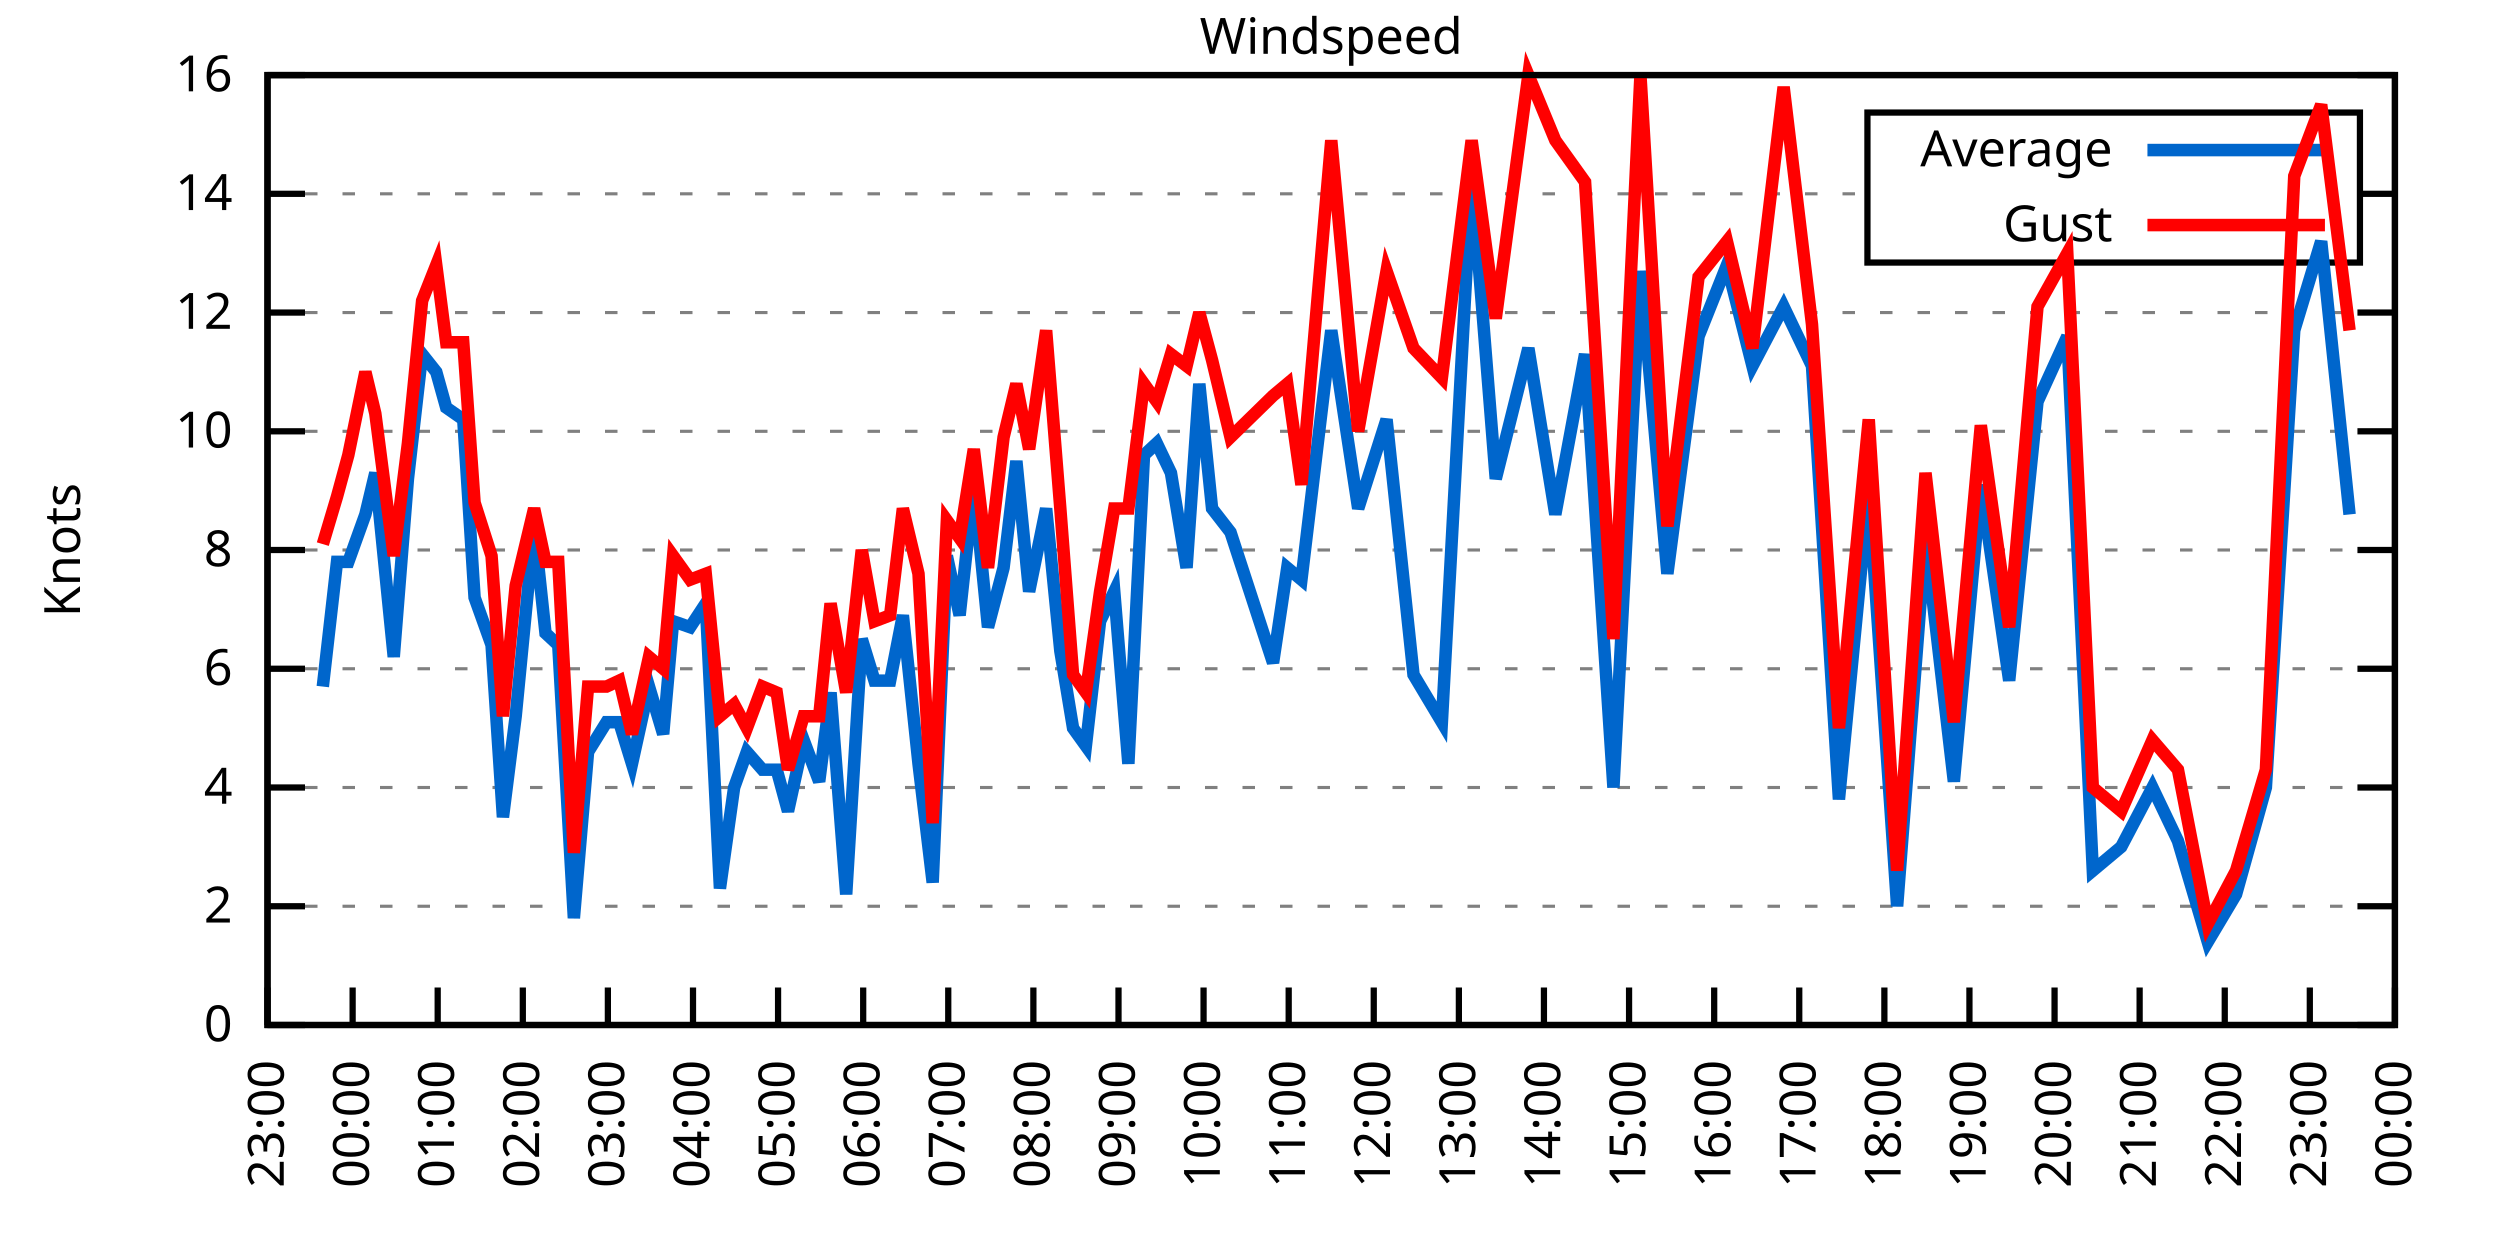
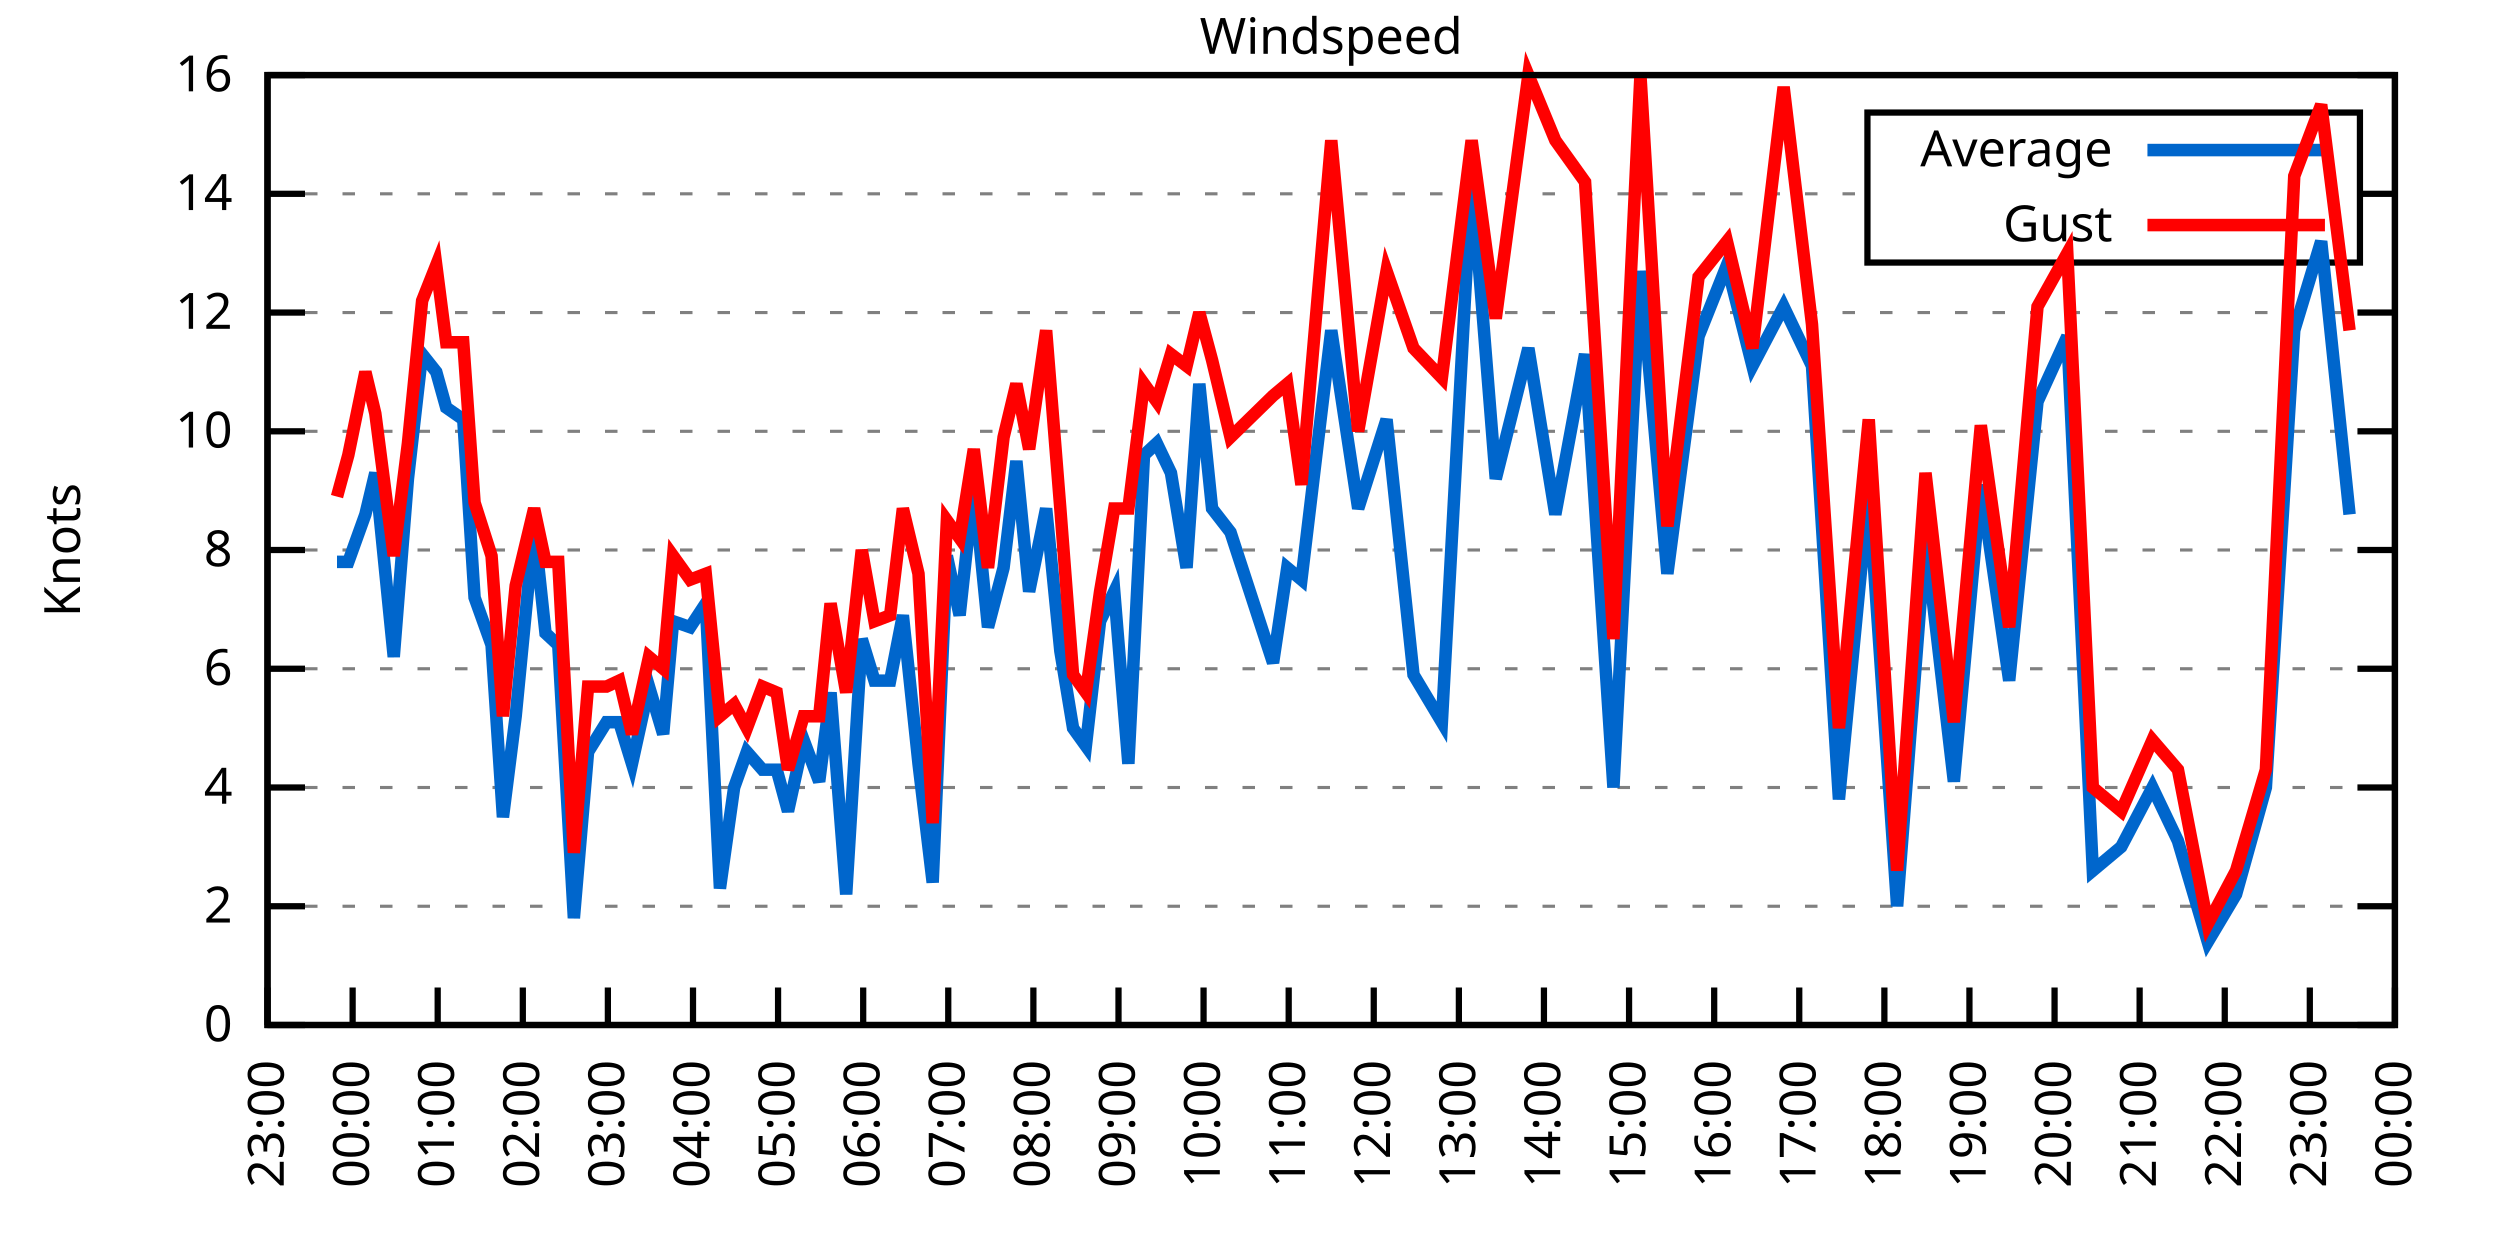
<svg xmlns="http://www.w3.org/2000/svg" xmlns:xlink="http://www.w3.org/1999/xlink" width="400" height="200" viewBox="0 0 400 200">
  <g id="gnuplot_canvas">
    <rect x="0" y="0" width="400" height="200" fill="none" />
    <defs>
      <circle id="gpDot" r="0.5" stroke-width="0.5" stroke="currentColor" />
      <path id="gpPt0" stroke-width="0.333" stroke="currentColor" d="M-1,0 h2 M0,-1 v2" />
      <path id="gpPt1" stroke-width="0.333" stroke="currentColor" d="M-1,-1 L1,1 M1,-1 L-1,1" />
      <path id="gpPt2" stroke-width="0.333" stroke="currentColor" d="M-1,0 L1,0 M0,-1 L0,1 M-1,-1 L1,1 M-1,1 L1,-1" />
      <rect id="gpPt3" stroke-width="0.333" stroke="currentColor" x="-1" y="-1" width="2" height="2" />
      <rect id="gpPt4" stroke-width="0.333" stroke="currentColor" fill="currentColor" x="-1" y="-1" width="2" height="2" />
      <circle id="gpPt5" stroke-width="0.333" stroke="currentColor" cx="0" cy="0" r="1" />
      <use xlink:href="#gpPt5" id="gpPt6" fill="currentColor" stroke="none" />
      <path id="gpPt7" stroke-width="0.333" stroke="currentColor" d="M0,-1.33 L-1.33,0.67 L1.33,0.67 z" />
      <use xlink:href="#gpPt7" id="gpPt8" fill="currentColor" stroke="none" />
      <use xlink:href="#gpPt7" id="gpPt9" stroke="currentColor" transform="rotate(180)" />
      <use xlink:href="#gpPt9" id="gpPt10" fill="currentColor" stroke="none" />
      <use xlink:href="#gpPt3" id="gpPt11" stroke="currentColor" transform="rotate(45)" />
      <use xlink:href="#gpPt11" id="gpPt12" fill="currentColor" stroke="none" />
      <path id="gpPt13" stroke-width="0.333" stroke="currentColor" d="M0,1.330 L1.265,0.411 L0.782,-1.067 L-0.782,-1.076 L-1.265,0.411 z" />
      <use xlink:href="#gpPt13" id="gpPt14" fill="currentColor" stroke="none" />
      <filter id="textbox" filterUnits="objectBoundingBox" x="0" y="0" height="1" width="1">
        <feFlood flood-color="white" flood-opacity="1" result="bgnd" />
        <feComposite in="SourceGraphic" in2="bgnd" operator="atop" />
      </filter>
      <filter id="greybox" filterUnits="objectBoundingBox" x="0" y="0" height="1" width="1">
        <feFlood flood-color="lightgrey" flood-opacity="1" result="grey" />
        <feComposite in="SourceGraphic" in2="grey" operator="atop" />
      </filter>
    </defs>
    <g fill="none" color="white" stroke="currentColor" stroke-width="1.00" stroke-linecap="butt" stroke-linejoin="miter">
</g>
    <g fill="none" color="black" stroke="currentColor" stroke-width="1.00" stroke-linecap="butt" stroke-linejoin="miter">
      <g stroke="none" shape-rendering="crispEdges">
        <polygon fill="rgb(255, 255, 255)" points="42.80,164.00 383.18,164.00 383.18,12.02 42.80,12.02 " />
      </g>
    </g>
    <g fill="none" color="black" stroke="currentColor" stroke-width="1.00" stroke-linecap="butt" stroke-linejoin="miter">
</g>
    <g fill="none" color="black" stroke="black" stroke-width="0.50" stroke-linecap="butt" stroke-linejoin="miter">
</g>
    <g fill="none" color="gray" stroke="currentColor" stroke-width="0.50" stroke-linecap="butt" stroke-linejoin="miter">
      <path stroke="gray" stroke-dasharray="2,4" class="gridline" d="M42.80,164.00 L383.19,164.00  " />
    </g>
    <g fill="none" color="gray" stroke="gray" stroke-width="1.00" stroke-linecap="butt" stroke-linejoin="miter">
</g>
    <g fill="none" color="black" stroke="currentColor" stroke-width="1.00" stroke-linecap="butt" stroke-linejoin="miter">
      <path stroke="black" d="M42.80,164.00 L48.80,164.00 M383.19,164.00 L377.19,164.00  " />
      <g transform="translate(37.20,166.60)" stroke="none" fill="black" font-family="Sans" font-size="8.00" text-anchor="end">
        <text>
          <tspan font-family="Sans"> 0</tspan>
        </text>
      </g>
    </g>
    <g fill="none" color="black" stroke="currentColor" stroke-width="1.00" stroke-linecap="butt" stroke-linejoin="miter">
</g>
    <g fill="none" color="black" stroke="black" stroke-width="0.50" stroke-linecap="butt" stroke-linejoin="miter">
</g>
    <g fill="none" color="gray" stroke="currentColor" stroke-width="0.50" stroke-linecap="butt" stroke-linejoin="miter">
      <path stroke="gray" stroke-dasharray="2,4" class="gridline" d="M42.80,145.00 L383.19,145.00  " />
    </g>
    <g fill="none" color="gray" stroke="gray" stroke-width="1.00" stroke-linecap="butt" stroke-linejoin="miter">
</g>
    <g fill="none" color="black" stroke="currentColor" stroke-width="1.00" stroke-linecap="butt" stroke-linejoin="miter">
      <path stroke="black" d="M42.80,145.00 L48.80,145.00 M383.19,145.00 L377.19,145.00  " />
      <g transform="translate(37.20,147.60)" stroke="none" fill="black" font-family="Sans" font-size="8.00" text-anchor="end">
        <text>
          <tspan font-family="Sans"> 2</tspan>
        </text>
      </g>
    </g>
    <g fill="none" color="black" stroke="currentColor" stroke-width="1.00" stroke-linecap="butt" stroke-linejoin="miter">
</g>
    <g fill="none" color="black" stroke="black" stroke-width="0.50" stroke-linecap="butt" stroke-linejoin="miter">
</g>
    <g fill="none" color="gray" stroke="currentColor" stroke-width="0.50" stroke-linecap="butt" stroke-linejoin="miter">
      <path stroke="gray" stroke-dasharray="2,4" class="gridline" d="M42.80,126.00 L383.19,126.00  " />
    </g>
    <g fill="none" color="gray" stroke="gray" stroke-width="1.00" stroke-linecap="butt" stroke-linejoin="miter">
</g>
    <g fill="none" color="black" stroke="currentColor" stroke-width="1.00" stroke-linecap="butt" stroke-linejoin="miter">
      <path stroke="black" d="M42.80,126.00 L48.80,126.00 M383.19,126.00 L377.19,126.00  " />
      <g transform="translate(37.20,128.60)" stroke="none" fill="black" font-family="Sans" font-size="8.00" text-anchor="end">
        <text>
          <tspan font-family="Sans"> 4</tspan>
        </text>
      </g>
    </g>
    <g fill="none" color="black" stroke="currentColor" stroke-width="1.00" stroke-linecap="butt" stroke-linejoin="miter">
</g>
    <g fill="none" color="black" stroke="black" stroke-width="0.50" stroke-linecap="butt" stroke-linejoin="miter">
</g>
    <g fill="none" color="gray" stroke="currentColor" stroke-width="0.50" stroke-linecap="butt" stroke-linejoin="miter">
      <path stroke="gray" stroke-dasharray="2,4" class="gridline" d="M42.80,107.00 L383.19,107.00  " />
    </g>
    <g fill="none" color="gray" stroke="gray" stroke-width="1.00" stroke-linecap="butt" stroke-linejoin="miter">
</g>
    <g fill="none" color="black" stroke="currentColor" stroke-width="1.00" stroke-linecap="butt" stroke-linejoin="miter">
      <path stroke="black" d="M42.80,107.00 L48.80,107.00 M383.19,107.00 L377.19,107.00  " />
      <g transform="translate(37.20,109.60)" stroke="none" fill="black" font-family="Sans" font-size="8.00" text-anchor="end">
        <text>
          <tspan font-family="Sans"> 6</tspan>
        </text>
      </g>
    </g>
    <g fill="none" color="black" stroke="currentColor" stroke-width="1.00" stroke-linecap="butt" stroke-linejoin="miter">
</g>
    <g fill="none" color="black" stroke="black" stroke-width="0.50" stroke-linecap="butt" stroke-linejoin="miter">
</g>
    <g fill="none" color="gray" stroke="currentColor" stroke-width="0.50" stroke-linecap="butt" stroke-linejoin="miter">
      <path stroke="gray" stroke-dasharray="2,4" class="gridline" d="M42.80,88.00 L383.19,88.00  " />
    </g>
    <g fill="none" color="gray" stroke="gray" stroke-width="1.00" stroke-linecap="butt" stroke-linejoin="miter">
</g>
    <g fill="none" color="black" stroke="currentColor" stroke-width="1.00" stroke-linecap="butt" stroke-linejoin="miter">
      <path stroke="black" d="M42.80,88.00 L48.80,88.00 M383.19,88.00 L377.19,88.00  " />
      <g transform="translate(37.20,90.60)" stroke="none" fill="black" font-family="Sans" font-size="8.00" text-anchor="end">
        <text>
          <tspan font-family="Sans"> 8</tspan>
        </text>
      </g>
    </g>
    <g fill="none" color="black" stroke="currentColor" stroke-width="1.00" stroke-linecap="butt" stroke-linejoin="miter">
</g>
    <g fill="none" color="black" stroke="black" stroke-width="0.50" stroke-linecap="butt" stroke-linejoin="miter">
</g>
    <g fill="none" color="gray" stroke="currentColor" stroke-width="0.50" stroke-linecap="butt" stroke-linejoin="miter">
      <path stroke="gray" stroke-dasharray="2,4" class="gridline" d="M42.80,69.01 L383.19,69.01  " />
    </g>
    <g fill="none" color="gray" stroke="gray" stroke-width="1.00" stroke-linecap="butt" stroke-linejoin="miter">
</g>
    <g fill="none" color="black" stroke="currentColor" stroke-width="1.00" stroke-linecap="butt" stroke-linejoin="miter">
      <path stroke="black" d="M42.80,69.01 L48.80,69.01 M383.19,69.01 L377.19,69.01  " />
      <g transform="translate(37.20,71.61)" stroke="none" fill="black" font-family="Sans" font-size="8.00" text-anchor="end">
        <text>
          <tspan font-family="Sans"> 10</tspan>
        </text>
      </g>
    </g>
    <g fill="none" color="black" stroke="currentColor" stroke-width="1.00" stroke-linecap="butt" stroke-linejoin="miter">
</g>
    <g fill="none" color="black" stroke="black" stroke-width="0.50" stroke-linecap="butt" stroke-linejoin="miter">
</g>
    <g fill="none" color="gray" stroke="currentColor" stroke-width="0.50" stroke-linecap="butt" stroke-linejoin="miter">
      <path stroke="gray" stroke-dasharray="2,4" class="gridline" d="M42.80,50.01 L383.19,50.01  " />
    </g>
    <g fill="none" color="gray" stroke="gray" stroke-width="1.00" stroke-linecap="butt" stroke-linejoin="miter">
</g>
    <g fill="none" color="black" stroke="currentColor" stroke-width="1.00" stroke-linecap="butt" stroke-linejoin="miter">
      <path stroke="black" d="M42.80,50.01 L48.80,50.01 M383.19,50.01 L377.19,50.01  " />
      <g transform="translate(37.20,52.61)" stroke="none" fill="black" font-family="Sans" font-size="8.00" text-anchor="end">
        <text>
          <tspan font-family="Sans"> 12</tspan>
        </text>
      </g>
    </g>
    <g fill="none" color="black" stroke="currentColor" stroke-width="1.00" stroke-linecap="butt" stroke-linejoin="miter">
</g>
    <g fill="none" color="black" stroke="black" stroke-width="0.50" stroke-linecap="butt" stroke-linejoin="miter">
</g>
    <g fill="none" color="gray" stroke="currentColor" stroke-width="0.50" stroke-linecap="butt" stroke-linejoin="miter">
      <path stroke="gray" stroke-dasharray="2,4" class="gridline" d="M42.80,31.01 L298.79,31.01 M377.59,31.01 L383.19,31.01  " />
    </g>
    <g fill="none" color="gray" stroke="gray" stroke-width="1.00" stroke-linecap="butt" stroke-linejoin="miter">
</g>
    <g fill="none" color="black" stroke="currentColor" stroke-width="1.00" stroke-linecap="butt" stroke-linejoin="miter">
      <path stroke="black" d="M42.80,31.01 L48.80,31.01 M383.19,31.01 L377.19,31.01  " />
      <g transform="translate(37.20,33.61)" stroke="none" fill="black" font-family="Sans" font-size="8.00" text-anchor="end">
        <text>
          <tspan font-family="Sans"> 14</tspan>
        </text>
      </g>
    </g>
    <g fill="none" color="black" stroke="currentColor" stroke-width="1.00" stroke-linecap="butt" stroke-linejoin="miter">
</g>
    <g fill="none" color="black" stroke="black" stroke-width="0.50" stroke-linecap="butt" stroke-linejoin="miter">
</g>
    <g fill="none" color="gray" stroke="currentColor" stroke-width="0.50" stroke-linecap="butt" stroke-linejoin="miter">
      <path stroke="gray" stroke-dasharray="2,4" class="gridline" d="M42.80,12.01 L383.19,12.01  " />
    </g>
    <g fill="none" color="gray" stroke="gray" stroke-width="1.00" stroke-linecap="butt" stroke-linejoin="miter">
</g>
    <g fill="none" color="black" stroke="currentColor" stroke-width="1.00" stroke-linecap="butt" stroke-linejoin="miter">
      <path stroke="black" d="M42.80,12.01 L48.80,12.01 M383.19,12.01 L377.19,12.01  " />
      <g transform="translate(37.20,14.61)" stroke="none" fill="black" font-family="Sans" font-size="8.00" text-anchor="end">
        <text>
          <tspan font-family="Sans"> 16</tspan>
        </text>
      </g>
    </g>
    <g fill="none" color="black" stroke="currentColor" stroke-width="1.00" stroke-linecap="butt" stroke-linejoin="miter">
      <path stroke="black" d="M42.80,164.00 L42.80,158.00  " />
      <g transform="translate(45.40,169.60) rotate(270.00)" stroke="none" fill="black" font-family="Sans" font-size="8.00" text-anchor="end">
        <text>
          <tspan font-family="Sans">23:00</tspan>
        </text>
      </g>
    </g>
    <g fill="none" color="black" stroke="currentColor" stroke-width="1.00" stroke-linecap="butt" stroke-linejoin="miter">
      <path stroke="black" d="M56.42,164.00 L56.42,158.00  " />
      <g transform="translate(59.02,169.60) rotate(270.00)" stroke="none" fill="black" font-family="Sans" font-size="8.00" text-anchor="end">
        <text>
          <tspan font-family="Sans">00:00</tspan>
        </text>
      </g>
    </g>
    <g fill="none" color="black" stroke="currentColor" stroke-width="1.00" stroke-linecap="butt" stroke-linejoin="miter">
      <path stroke="black" d="M70.03,164.00 L70.03,158.00  " />
      <g transform="translate(72.63,169.60) rotate(270.00)" stroke="none" fill="black" font-family="Sans" font-size="8.00" text-anchor="end">
        <text>
          <tspan font-family="Sans">01:00</tspan>
        </text>
      </g>
    </g>
    <g fill="none" color="black" stroke="currentColor" stroke-width="1.00" stroke-linecap="butt" stroke-linejoin="miter">
      <path stroke="black" d="M83.65,164.00 L83.65,158.00  " />
      <g transform="translate(86.25,169.60) rotate(270.00)" stroke="none" fill="black" font-family="Sans" font-size="8.00" text-anchor="end">
        <text>
          <tspan font-family="Sans">02:00</tspan>
        </text>
      </g>
    </g>
    <g fill="none" color="black" stroke="currentColor" stroke-width="1.00" stroke-linecap="butt" stroke-linejoin="miter">
      <path stroke="black" d="M97.26,164.00 L97.26,158.00  " />
      <g transform="translate(99.86,169.60) rotate(270.00)" stroke="none" fill="black" font-family="Sans" font-size="8.00" text-anchor="end">
        <text>
          <tspan font-family="Sans">03:00</tspan>
        </text>
      </g>
    </g>
    <g fill="none" color="black" stroke="currentColor" stroke-width="1.00" stroke-linecap="butt" stroke-linejoin="miter">
      <path stroke="black" d="M110.88,164.00 L110.88,158.00  " />
      <g transform="translate(113.48,169.60) rotate(270.00)" stroke="none" fill="black" font-family="Sans" font-size="8.00" text-anchor="end">
        <text>
          <tspan font-family="Sans">04:00</tspan>
        </text>
      </g>
    </g>
    <g fill="none" color="black" stroke="currentColor" stroke-width="1.00" stroke-linecap="butt" stroke-linejoin="miter">
      <path stroke="black" d="M124.49,164.00 L124.49,158.00  " />
      <g transform="translate(127.09,169.60) rotate(270.00)" stroke="none" fill="black" font-family="Sans" font-size="8.00" text-anchor="end">
        <text>
          <tspan font-family="Sans">05:00</tspan>
        </text>
      </g>
    </g>
    <g fill="none" color="black" stroke="currentColor" stroke-width="1.00" stroke-linecap="butt" stroke-linejoin="miter">
      <path stroke="black" d="M138.11,164.00 L138.11,158.00  " />
      <g transform="translate(140.71,169.60) rotate(270.00)" stroke="none" fill="black" font-family="Sans" font-size="8.00" text-anchor="end">
        <text>
          <tspan font-family="Sans">06:00</tspan>
        </text>
      </g>
    </g>
    <g fill="none" color="black" stroke="currentColor" stroke-width="1.00" stroke-linecap="butt" stroke-linejoin="miter">
      <path stroke="black" d="M151.72,164.00 L151.72,158.00  " />
      <g transform="translate(154.32,169.60) rotate(270.00)" stroke="none" fill="black" font-family="Sans" font-size="8.00" text-anchor="end">
        <text>
          <tspan font-family="Sans">07:00</tspan>
        </text>
      </g>
    </g>
    <g fill="none" color="black" stroke="currentColor" stroke-width="1.00" stroke-linecap="butt" stroke-linejoin="miter">
      <path stroke="black" d="M165.34,164.00 L165.34,158.00  " />
      <g transform="translate(167.94,169.60) rotate(270.00)" stroke="none" fill="black" font-family="Sans" font-size="8.00" text-anchor="end">
        <text>
          <tspan font-family="Sans">08:00</tspan>
        </text>
      </g>
    </g>
    <g fill="none" color="black" stroke="currentColor" stroke-width="1.00" stroke-linecap="butt" stroke-linejoin="miter">
      <path stroke="black" d="M178.96,164.00 L178.96,158.00  " />
      <g transform="translate(181.56,169.60) rotate(270.00)" stroke="none" fill="black" font-family="Sans" font-size="8.00" text-anchor="end">
        <text>
          <tspan font-family="Sans">09:00</tspan>
        </text>
      </g>
    </g>
    <g fill="none" color="black" stroke="currentColor" stroke-width="1.00" stroke-linecap="butt" stroke-linejoin="miter">
      <path stroke="black" d="M192.57,164.00 L192.57,158.00  " />
      <g transform="translate(195.17,169.60) rotate(270.00)" stroke="none" fill="black" font-family="Sans" font-size="8.00" text-anchor="end">
        <text>
          <tspan font-family="Sans">10:00</tspan>
        </text>
      </g>
    </g>
    <g fill="none" color="black" stroke="currentColor" stroke-width="1.00" stroke-linecap="butt" stroke-linejoin="miter">
      <path stroke="black" d="M206.19,164.00 L206.19,158.00  " />
      <g transform="translate(208.79,169.60) rotate(270.00)" stroke="none" fill="black" font-family="Sans" font-size="8.00" text-anchor="end">
        <text>
          <tspan font-family="Sans">11:00</tspan>
        </text>
      </g>
    </g>
    <g fill="none" color="black" stroke="currentColor" stroke-width="1.00" stroke-linecap="butt" stroke-linejoin="miter">
      <path stroke="black" d="M219.80,164.00 L219.80,158.00  " />
      <g transform="translate(222.40,169.60) rotate(270.00)" stroke="none" fill="black" font-family="Sans" font-size="8.00" text-anchor="end">
        <text>
          <tspan font-family="Sans">12:00</tspan>
        </text>
      </g>
    </g>
    <g fill="none" color="black" stroke="currentColor" stroke-width="1.00" stroke-linecap="butt" stroke-linejoin="miter">
      <path stroke="black" d="M233.42,164.00 L233.42,158.00  " />
      <g transform="translate(236.02,169.60) rotate(270.00)" stroke="none" fill="black" font-family="Sans" font-size="8.00" text-anchor="end">
        <text>
          <tspan font-family="Sans">13:00</tspan>
        </text>
      </g>
    </g>
    <g fill="none" color="black" stroke="currentColor" stroke-width="1.00" stroke-linecap="butt" stroke-linejoin="miter">
      <path stroke="black" d="M247.03,164.00 L247.03,158.00  " />
      <g transform="translate(249.63,169.60) rotate(270.00)" stroke="none" fill="black" font-family="Sans" font-size="8.00" text-anchor="end">
        <text>
          <tspan font-family="Sans">14:00</tspan>
        </text>
      </g>
    </g>
    <g fill="none" color="black" stroke="currentColor" stroke-width="1.00" stroke-linecap="butt" stroke-linejoin="miter">
      <path stroke="black" d="M260.65,164.00 L260.65,158.00  " />
      <g transform="translate(263.25,169.60) rotate(270.00)" stroke="none" fill="black" font-family="Sans" font-size="8.00" text-anchor="end">
        <text>
          <tspan font-family="Sans">15:00</tspan>
        </text>
      </g>
    </g>
    <g fill="none" color="black" stroke="currentColor" stroke-width="1.00" stroke-linecap="butt" stroke-linejoin="miter">
      <path stroke="black" d="M274.27,164.00 L274.27,158.00  " />
      <g transform="translate(276.87,169.60) rotate(270.00)" stroke="none" fill="black" font-family="Sans" font-size="8.00" text-anchor="end">
        <text>
          <tspan font-family="Sans">16:00</tspan>
        </text>
      </g>
    </g>
    <g fill="none" color="black" stroke="currentColor" stroke-width="1.00" stroke-linecap="butt" stroke-linejoin="miter">
      <path stroke="black" d="M287.88,164.00 L287.88,158.00  " />
      <g transform="translate(290.48,169.60) rotate(270.00)" stroke="none" fill="black" font-family="Sans" font-size="8.00" text-anchor="end">
        <text>
          <tspan font-family="Sans">17:00</tspan>
        </text>
      </g>
    </g>
    <g fill="none" color="black" stroke="currentColor" stroke-width="1.00" stroke-linecap="butt" stroke-linejoin="miter">
      <path stroke="black" d="M301.50,164.00 L301.50,158.00  " />
      <g transform="translate(304.10,169.60) rotate(270.00)" stroke="none" fill="black" font-family="Sans" font-size="8.00" text-anchor="end">
        <text>
          <tspan font-family="Sans">18:00</tspan>
        </text>
      </g>
    </g>
    <g fill="none" color="black" stroke="currentColor" stroke-width="1.00" stroke-linecap="butt" stroke-linejoin="miter">
      <path stroke="black" d="M315.11,164.00 L315.11,158.00  " />
      <g transform="translate(317.71,169.60) rotate(270.00)" stroke="none" fill="black" font-family="Sans" font-size="8.00" text-anchor="end">
        <text>
          <tspan font-family="Sans">19:00</tspan>
        </text>
      </g>
    </g>
    <g fill="none" color="black" stroke="currentColor" stroke-width="1.00" stroke-linecap="butt" stroke-linejoin="miter">
      <path stroke="black" d="M328.73,164.00 L328.73,158.00  " />
      <g transform="translate(331.33,169.60) rotate(270.00)" stroke="none" fill="black" font-family="Sans" font-size="8.00" text-anchor="end">
        <text>
          <tspan font-family="Sans">20:00</tspan>
        </text>
      </g>
    </g>
    <g fill="none" color="black" stroke="currentColor" stroke-width="1.00" stroke-linecap="butt" stroke-linejoin="miter">
      <path stroke="black" d="M342.34,164.00 L342.34,158.00  " />
      <g transform="translate(344.94,169.60) rotate(270.00)" stroke="none" fill="black" font-family="Sans" font-size="8.00" text-anchor="end">
        <text>
          <tspan font-family="Sans">21:00</tspan>
        </text>
      </g>
    </g>
    <g fill="none" color="black" stroke="currentColor" stroke-width="1.00" stroke-linecap="butt" stroke-linejoin="miter">
      <path stroke="black" d="M355.96,164.00 L355.96,158.00  " />
      <g transform="translate(358.56,169.60) rotate(270.00)" stroke="none" fill="black" font-family="Sans" font-size="8.00" text-anchor="end">
        <text>
          <tspan font-family="Sans">22:00</tspan>
        </text>
      </g>
    </g>
    <g fill="none" color="black" stroke="currentColor" stroke-width="1.00" stroke-linecap="butt" stroke-linejoin="miter">
      <path stroke="black" d="M369.57,164.00 L369.57,158.00  " />
      <g transform="translate(372.17,169.60) rotate(270.00)" stroke="none" fill="black" font-family="Sans" font-size="8.00" text-anchor="end">
        <text>
          <tspan font-family="Sans">23:00</tspan>
        </text>
      </g>
    </g>
    <g fill="none" color="black" stroke="currentColor" stroke-width="1.00" stroke-linecap="butt" stroke-linejoin="miter">
      <path stroke="black" d="M383.19,164.00 L383.19,158.00  " />
      <g transform="translate(385.79,169.60) rotate(270.00)" stroke="none" fill="black" font-family="Sans" font-size="8.00" text-anchor="end">
        <text>
          <tspan font-family="Sans">00:00</tspan>
        </text>
      </g>
    </g>
    <g fill="none" color="black" stroke="currentColor" stroke-width="1.00" stroke-linecap="butt" stroke-linejoin="miter">
</g>
    <g fill="none" color="black" stroke="currentColor" stroke-width="1.00" stroke-linecap="butt" stroke-linejoin="miter">
      <path stroke="black" d="M42.80,12.01 L42.80,164.00 L383.19,164.00 L383.19,12.01 L42.80,12.01 Z  " />
    </g>
    <g fill="none" color="black" stroke="currentColor" stroke-width="1.00" stroke-linecap="butt" stroke-linejoin="miter">
</g>
    <g fill="none" color="black" stroke="currentColor" stroke-width="1.00" stroke-linecap="butt" stroke-linejoin="miter">
      <path stroke="black" d="M298.79,42.01 L298.79,18.01 L377.59,18.01 L377.59,42.01 L298.79,42.01 Z  " />
    </g>
    <g id="Windspeed_plot_1">
      <g fill="none" color="white" stroke="black" stroke-width="2.00" stroke-linecap="butt" stroke-linejoin="miter">
</g>
      <g fill="none" color="black" stroke="currentColor" stroke-width="2.00" stroke-linecap="butt" stroke-linejoin="miter">
        <g transform="translate(337.99,26.61)" stroke="none" fill="black" font-family="Sans" font-size="8.00" text-anchor="end">
          <text>
            <tspan font-family="Sans">Average</tspan>
          </text>
        </g>
      </g>
      <g fill="none" color="black" stroke="currentColor" stroke-width="2.00" stroke-linecap="butt" stroke-linejoin="miter">
-         <path stroke="rgb(  0, 102, 204)" d="M343.59,24.01 L371.99,24.01 M51.65,109.85 L53.92,89.90 L55.73,89.90 L58.46,82.31 L60.05,75.66 L63.00,105.10   L65.27,76.61 L67.54,56.66 L69.80,59.51 L71.39,65.21 L74.12,67.11 L75.93,95.60 L78.65,103.20 L80.47,130.75   L82.51,114.60 L85.46,84.21 L87.28,101.30 L89.32,103.20 L91.82,146.90 L94.09,120.30 L97.04,115.55 L99.08,115.55   L101.12,122.20 L103.84,109.85 L106.11,117.45 L107.70,99.40 L110.42,100.35 L112.92,96.55 L115.19,142.15 L117.46,126.00   L119.50,120.30 L122.00,123.15 L124.27,123.15 L126.08,129.80 L128.58,118.40 L131.07,125.05 L132.89,110.80 L135.39,143.10   L137.88,102.25 L139.92,108.90 L142.42,108.90 L144.46,98.45 L146.96,122.20 L149.23,141.20 L151.50,88.95 L153.54,98.45   L155.81,77.56 L158.08,100.35 L160.57,90.85 L162.62,73.76 L164.66,94.65 L167.38,81.36 L169.65,104.15 L171.69,116.50   L173.74,119.35 L176.01,99.40 L178.28,94.65 L180.54,122.20 L183.04,72.81 L185.08,70.91 L187.35,75.66 L189.85,90.85   L191.89,61.41 L193.93,81.36 L196.88,85.16 L203.69,106.05 L205.96,90.85 L208.23,92.75 L213.00,52.86 L217.31,81.36   L221.85,67.11 L226.16,107.95 L230.70,115.55 L235.46,28.16 L239.32,76.61 L244.54,55.71 L248.85,82.31 L253.61,56.66   L258.15,126.00 L262.47,43.36 L266.78,91.80 L271.77,53.81 L276.31,42.41 L280.39,58.56 L285.38,49.06 L289.92,58.56   L294.23,127.90 L299.00,78.51 L303.54,145.00 L308.08,86.11 L312.62,125.05 L316.93,77.56 L321.47,108.90 L326.00,64.26   L330.77,53.81 L334.85,139.30 L339.39,135.50 L344.39,126.00 L348.47,134.55 L353.24,150.70 L357.77,143.10 L362.54,126.00   L367.08,52.86 L371.39,38.61 L375.93,82.31  " />
+         <path stroke="rgb(  0, 102, 204)" d="M343.59,24.01 L371.99,24.01 M53.92,89.90 L55.73,89.90 L58.46,82.31 L60.05,75.66 L63.00,105.10 L65.27,76.61   L67.54,56.66 L69.80,59.51 L71.39,65.21 L74.12,67.11 L75.93,95.60 L78.65,103.20 L80.47,130.75 L82.51,114.60   L85.46,84.21 L87.28,101.30 L89.32,103.20 L91.82,146.90 L94.09,120.30 L97.04,115.55 L99.08,115.55 L101.12,122.20   L103.84,109.85 L106.11,117.45 L107.70,99.40 L110.42,100.35 L112.92,96.55 L115.19,142.15 L117.46,126.00 L119.50,120.30   L122.00,123.15 L124.27,123.15 L126.08,129.80 L128.58,118.40 L131.07,125.05 L132.89,110.80 L135.39,143.10 L137.88,102.25   L139.92,108.90 L142.42,108.90 L144.46,98.45 L146.96,122.20 L149.23,141.20 L151.50,88.95 L153.54,98.45 L155.81,77.56   L158.08,100.35 L160.57,90.85 L162.62,73.76 L164.66,94.65 L167.38,81.36 L169.65,104.15 L171.69,116.50 L173.74,119.35   L176.01,99.40 L178.28,94.65 L180.54,122.20 L183.04,72.81 L185.08,70.91 L187.35,75.66 L189.85,90.85 L191.89,61.41   L193.93,81.36 L196.88,85.16 L203.69,106.05 L205.96,90.85 L208.23,92.75 L213.00,52.86 L217.31,81.36 L221.85,67.11   L226.16,107.95 L230.70,115.55 L235.46,28.16 L239.32,76.61 L244.54,55.71 L248.85,82.31 L253.61,56.66 L258.15,126.00   L262.47,43.36 L266.78,91.80 L271.77,53.81 L276.31,42.41 L280.39,58.56 L285.38,49.06 L289.92,58.56 L294.23,127.90   L299.00,78.51 L303.54,145.00 L308.08,86.11 L312.62,125.05 L316.93,77.56 L321.47,108.90 L326.00,64.26 L330.77,53.81   L334.85,139.30 L339.39,135.50 L344.39,126.00 L348.47,134.55 L353.24,150.70 L357.77,143.10 L362.54,126.00 L367.08,52.86   L371.39,38.61 L375.93,82.31  " />
      </g>
    </g>
    <g id="Windspeed_plot_2">
      <g fill="none" color="black" stroke="currentColor" stroke-width="2.00" stroke-linecap="butt" stroke-linejoin="miter">
        <g transform="translate(337.99,38.61)" stroke="none" fill="black" font-family="Sans" font-size="8.00" text-anchor="end">
          <text>
            <tspan font-family="Sans">Gust</tspan>
          </text>
        </g>
      </g>
      <g fill="none" color="black" stroke="currentColor" stroke-width="2.00" stroke-linecap="butt" stroke-linejoin="miter">
-         <path stroke="rgb(255,   0,   0)" d="M343.59,36.01 L371.99,36.01 M51.65,87.06 L53.92,79.46 L55.73,72.81 L58.46,59.51 L60.05,66.16 L63.00,88.95   L65.27,70.91 L67.54,48.11 L69.80,42.41 L71.39,54.76 L74.12,54.76 L75.93,80.41 L78.65,88.95 L80.47,114.60   L82.51,93.70 L85.46,81.36 L87.28,89.90 L89.32,89.90 L91.82,136.45 L94.09,109.85 L97.04,109.85 L99.08,108.90   L101.12,117.45 L103.84,105.10 L106.11,107.00 L107.70,88.95 L110.42,92.75 L112.92,91.80 L115.19,114.60 L117.46,112.70   L119.50,116.50 L122.00,109.85 L124.27,110.80 L126.08,123.15 L128.58,114.60 L131.07,114.60 L132.89,96.55 L135.39,110.80   L137.88,88.00 L139.92,99.40 L142.42,98.45 L144.46,81.36 L146.96,91.80 L149.23,131.70 L151.50,83.26 L153.54,86.11   L155.81,71.86 L158.08,90.85 L160.57,69.96 L162.62,61.41 L164.66,71.86 L167.38,52.86 L169.65,81.36 L171.69,107.95   L173.74,110.80 L176.01,94.65 L178.28,81.36 L180.54,81.36 L183.04,61.41 L185.08,64.26 L187.35,56.66 L189.85,58.56   L191.89,50.01 L193.93,57.61 L196.88,69.96 L203.69,63.31 L205.96,61.41 L208.23,77.56 L213.00,22.46 L217.31,69.01   L221.85,43.36 L226.16,55.71 L230.70,60.46 L235.46,22.46 L239.32,50.96 L244.54,12.01 L248.85,22.46 L253.61,29.11   L258.15,102.25 L262.47,12.01 L266.78,84.21 L271.77,44.31 L276.31,38.61 L280.39,55.71 L285.38,13.91 L289.92,51.91   L294.23,116.50 L299.00,67.11 L303.54,139.30 L308.08,75.66 L312.62,115.55 L316.93,68.06 L321.47,100.35 L326.00,49.06   L330.77,40.51 L334.85,126.00 L339.39,129.80 L344.39,118.40 L348.47,123.15 L353.24,147.85 L357.77,139.30 L362.54,123.15   L367.08,28.16 L371.39,16.76 L375.93,52.86  " />
+         <path stroke="rgb(255,   0,   0)" d="M343.59,36.01 L371.99,36.01 M53.92,79.46 L55.73,72.81 L58.46,59.51 L60.05,66.16 L63.00,88.95 L65.27,70.91   L67.54,48.11 L69.80,42.41 L71.39,54.76 L74.12,54.76 L75.93,80.41 L78.65,88.95 L80.47,114.60 L82.51,93.70   L85.46,81.36 L87.28,89.90 L89.32,89.90 L91.82,136.45 L94.09,109.85 L97.04,109.85 L99.08,108.90 L101.12,117.45   L103.84,105.10 L106.11,107.00 L107.70,88.95 L110.42,92.75 L112.92,91.80 L115.19,114.60 L117.46,112.70 L119.50,116.50   L122.00,109.85 L124.27,110.80 L126.08,123.15 L128.58,114.60 L131.07,114.60 L132.89,96.55 L135.39,110.80 L137.88,88.00   L139.92,99.40 L142.42,98.45 L144.46,81.36 L146.96,91.80 L149.23,131.70 L151.50,83.26 L153.54,86.11 L155.81,71.86   L158.08,90.85 L160.57,69.96 L162.62,61.41 L164.66,71.86 L167.38,52.86 L169.65,81.36 L171.69,107.95 L173.74,110.80   L176.01,94.65 L178.28,81.36 L180.54,81.36 L183.04,61.41 L185.08,64.26 L187.35,56.66 L189.85,58.56 L191.89,50.01   L193.93,57.61 L196.88,69.96 L203.69,63.31 L205.96,61.41 L208.23,77.56 L213.00,22.46 L217.31,69.01 L221.85,43.36   L226.16,55.71 L230.70,60.46 L235.46,22.46 L239.32,50.96 L244.54,12.01 L248.85,22.46 L253.61,29.11 L258.15,102.25   L262.47,12.01 L266.78,84.21 L271.77,44.31 L276.31,38.61 L280.39,55.71 L285.38,13.91 L289.92,51.91 L294.23,116.50   L299.00,67.11 L303.54,139.30 L308.08,75.66 L312.62,115.55 L316.93,68.06 L321.47,100.35 L326.00,49.06 L330.77,40.51   L334.85,126.00 L339.39,129.80 L344.39,118.40 L348.47,123.15 L353.24,147.85 L357.77,139.30 L362.54,123.15 L367.08,28.16   L371.39,16.76 L375.93,52.86  " />
      </g>
    </g>
    <g fill="none" color="black" stroke="currentColor" stroke-width="2.00" stroke-linecap="butt" stroke-linejoin="miter">
</g>
    <g fill="none" color="black" stroke="black" stroke-width="1.00" stroke-linecap="butt" stroke-linejoin="miter">
</g>
    <g fill="none" color="black" stroke="currentColor" stroke-width="1.00" stroke-linecap="butt" stroke-linejoin="miter">
      <path stroke="black" d="M42.80,12.01 L42.80,164.00 L383.19,164.00 L383.19,12.01 L42.80,12.01 Z  " />
      <g transform="translate(12.80,88.01) rotate(270.00)" stroke="none" fill="black" font-family="Sans" font-size="8.00" text-anchor="middle">
        <text>
          <tspan font-family="Sans">Knots</tspan>
        </text>
      </g>
    </g>
    <g fill="none" color="black" stroke="currentColor" stroke-width="1.00" stroke-linecap="butt" stroke-linejoin="miter">
</g>
    <g fill="none" color="black" stroke="currentColor" stroke-width="1.00" stroke-linecap="butt" stroke-linejoin="miter">
      <g transform="translate(212.99,8.61)" stroke="none" fill="black" font-family="Sans" font-size="8.00" text-anchor="middle">
        <text>
          <tspan font-family="Sans">Windspeed</tspan>
        </text>
      </g>
    </g>
    <g fill="none" color="black" stroke="currentColor" stroke-width="1.00" stroke-linecap="butt" stroke-linejoin="miter">
</g>
  </g>
</svg>
